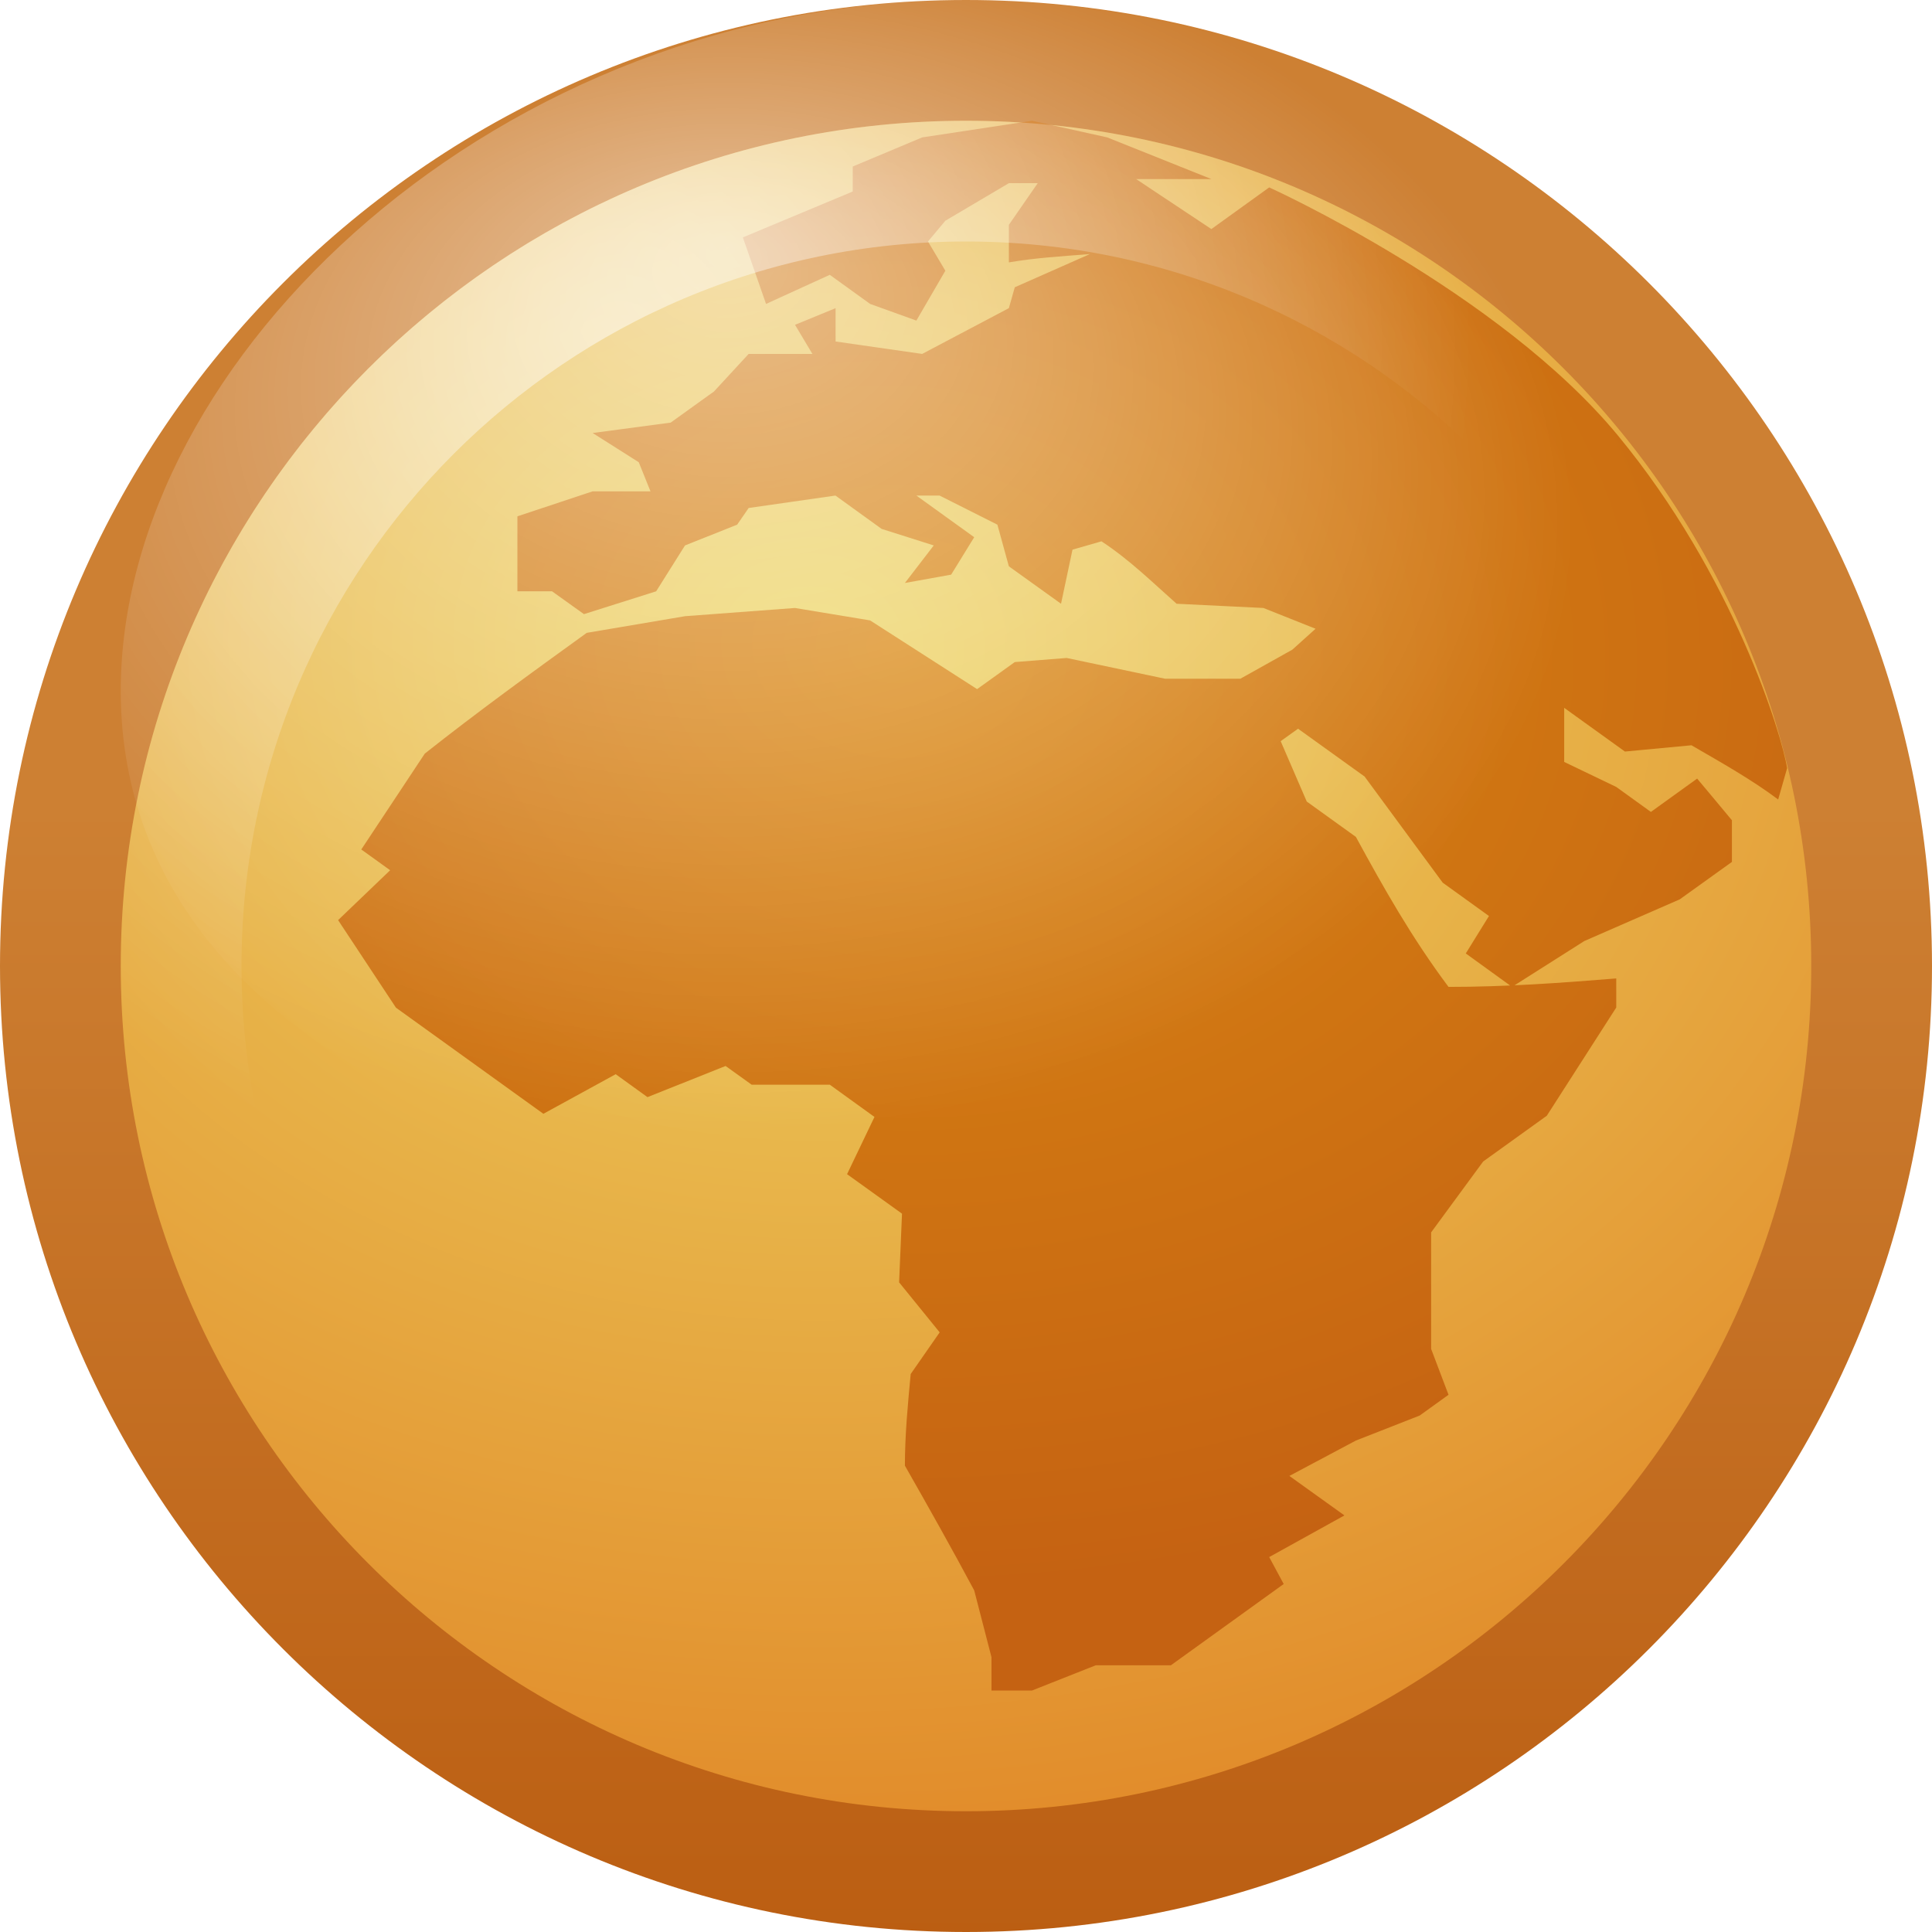
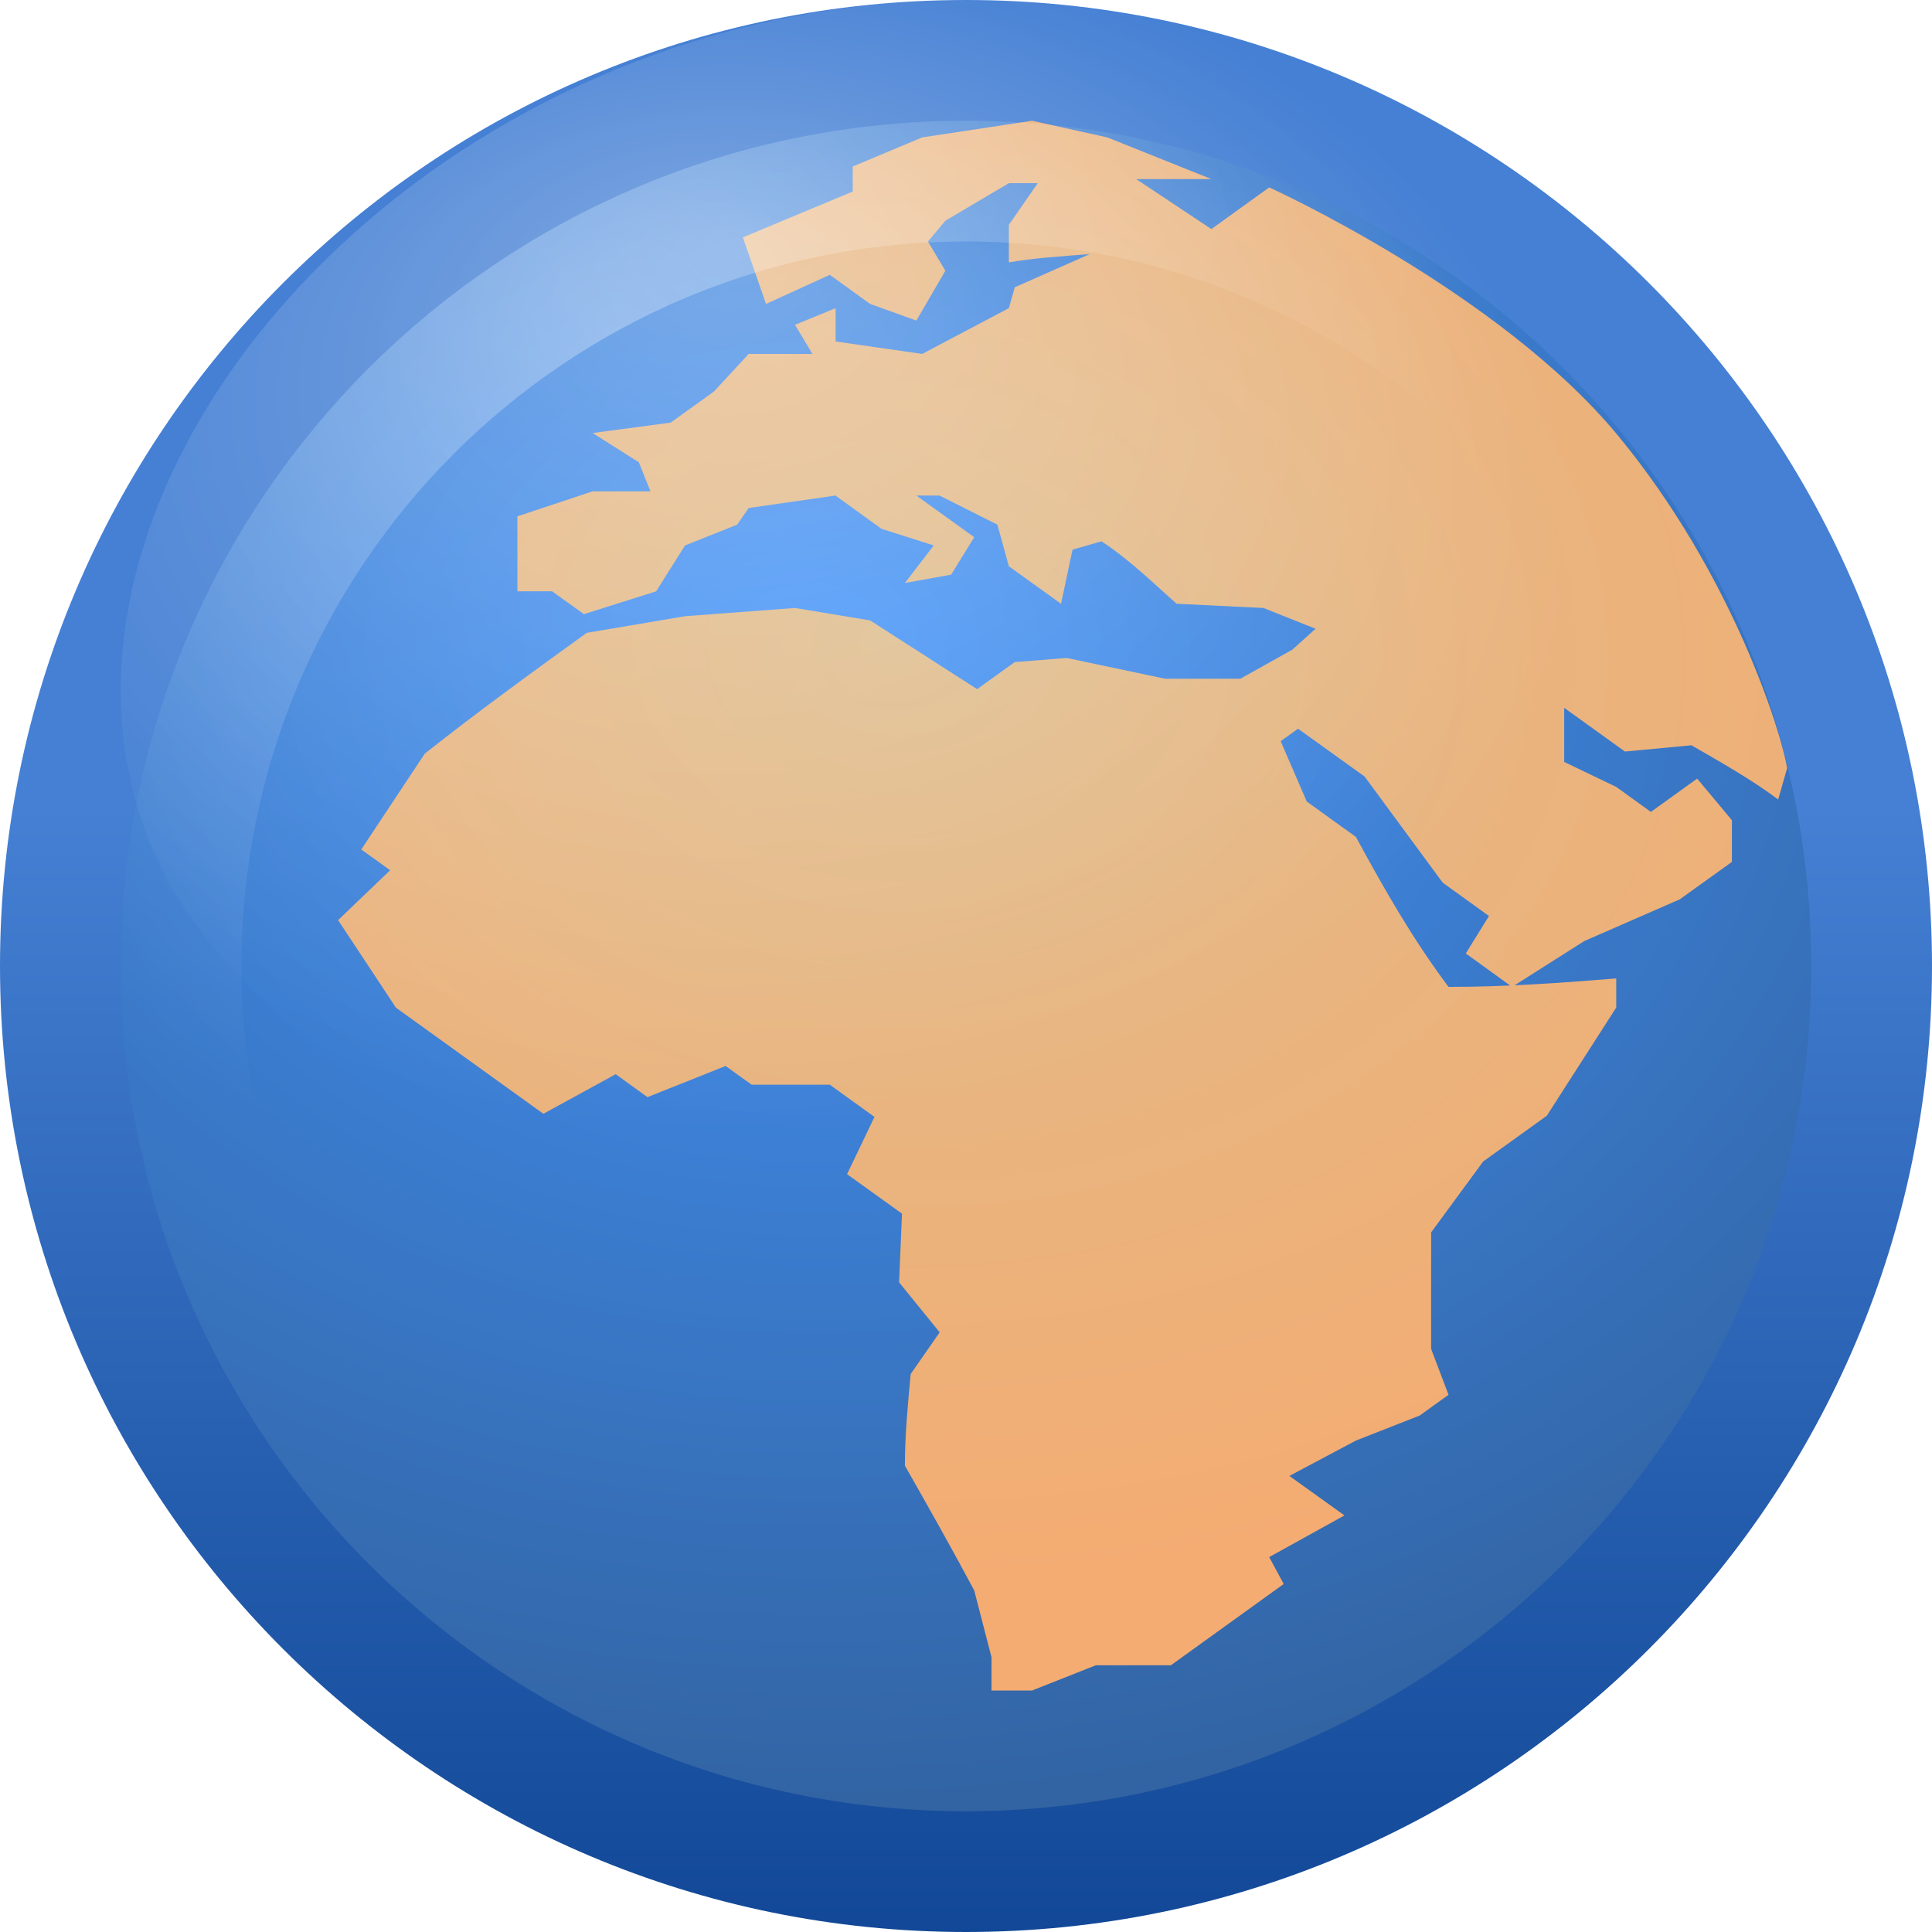
<svg xmlns="http://www.w3.org/2000/svg" xmlns:xlink="http://www.w3.org/1999/xlink" version="1.0" width="16" height="16" id="svg11300">
  <defs id="defs3">
    <linearGradient id="linearGradient6321">
-       <stop id="stop6323" style="stop-color:#da8813;stop-opacity:1" offset="0" />
-       <stop id="stop6325" style="stop-color:#c56212;stop-opacity:1" offset="1" />
+       <stop id="stop6323" style="stop-color:#debc8c;stop-opacity:1" offset="0" />
+       <stop id="stop6325" style="stop-color:#f4ac72;stop-opacity:1" offset="1" />
    </linearGradient>
    <linearGradient id="linearGradient6493">
-       <stop id="stop6495" style="stop-color:#cd8033;stop-opacity:1" offset="0" />
-       <stop id="stop6497" style="stop-color:#bb5e12;stop-opacity:1" offset="1" />
+       <stop id="stop6495" style="stop-color:#4580d4;stop-opacity:1" offset="0" />
+       <stop id="stop6497" style="stop-color:#114796;stop-opacity:1" offset="1" />
    </linearGradient>
    <linearGradient id="linearGradient4103">
-       <stop id="stop4105" style="stop-color:#edd563;stop-opacity:1" offset="0" />
-       <stop id="stop4107" style="stop-color:#e08223;stop-opacity:1" offset="1" />
+       <stop id="stop4105" style="stop-color:#4494fa;stop-opacity:1" offset="0" />
+       <stop id="stop4107" style="stop-color:#2f5c95;stop-opacity:1" offset="1" />
    </linearGradient>
    <linearGradient id="linearGradient3156">
-       <stop id="stop3158" style="stop-color:white;stop-opacity:1" offset="0" />
-       <stop id="stop3160" style="stop-color:white;stop-opacity:0" offset="1" />
+       <stop id="stop3158" style="stop-color:#ffffff;stop-opacity:1" offset="0" />
+       <stop id="stop3160" style="stop-color:#ffffff;stop-opacity:0" offset="1" />
    </linearGradient>
    <radialGradient cx="21.79" cy="13.688" r="14" fx="21.79" fy="7.226" id="radialGradient5507" xlink:href="#linearGradient3156" gradientUnits="userSpaceOnUse" gradientTransform="matrix(0.499999,0,0,0.3571432,-4.87496,-0.5357134)" />
    <radialGradient cx="127.562" cy="40.594" r="6" fx="127.562" fy="40.594" id="radialGradient5510" xlink:href="#linearGradient3156" gradientUnits="userSpaceOnUse" gradientTransform="matrix(1.173059,0,0,1.173059,-144.4977,-44.78768)" />
    <radialGradient cx="7.74" cy="5.685" r="6" fx="7.74" fy="5.685" id="radialGradient5513" xlink:href="#linearGradient6321" gradientUnits="userSpaceOnUse" gradientTransform="matrix(1.6565,0.0652937,-0.05214652,1.302418,-5.113776,-2.559722)" />
    <radialGradient cx="20.911" cy="16.533" r="22.464" fx="20.911" fy="16.533" id="radialGradient5516" xlink:href="#linearGradient4103" gradientUnits="userSpaceOnUse" gradientTransform="matrix(0.6255678,0.01029083,-0.00821547,0.4992172,-6.22611,-3.141348)" />
    <linearGradient x1="130" y1="43.844" x2="130" y2="52" id="linearGradient5518" xlink:href="#linearGradient6493" gradientUnits="userSpaceOnUse" gradientTransform="matrix(1.153624,0,0,1.153623,-141.9711,-43.91303)" />
  </defs>
  <g id="g5520">
    <path d="m 15.5,8 c 0,4.14 -3.36,7.5 -7.5,7.5 -4.14,0 -7.5,-3.36 -7.5,-7.5 0,-4.14 3.36,-7.5 7.5,-7.5 4.14,0 7.5,3.36 7.5,7.5 z" id="path6719" style="fill:url(#radialGradient5516);fill-opacity:1;stroke:url(#linearGradient5518);stroke-width:1;stroke-linecap:round;stroke-linejoin:round;stroke-miterlimit:4;stroke-opacity:1;stroke-dasharray:none;stroke-dashoffset:0" />
    <path d="M 14.8,6.362 14.726,6.621 C 14.506,6.456 14.258,6.317 14.008,6.172 l -0.551,0.052 -0.503,-0.362 0,0.448 0.431,0.207 0.287,0.207 0.383,-0.276 c 0.097,0.115 0.192,0.23 0.288,0.345 l 0,0.345 -0.432,0.31 -0.79,0.345 L 12.522,8.173 12.139,7.896 12.331,7.586 11.948,7.31 11.301,6.431 l -0.551,-0.396 -0.144,0.103 0.216,0.5 0.407,0.293 c 0.232,0.426 0.462,0.834 0.767,1.242 0.473,0 0.919,-0.032 1.389,-0.07 l 0,0.241 -0.575,0.896 -0.527,0.379 -0.431,0.587 c 0,0.322 0,0.643 0,0.965 l 0.144,0.38 -0.239,0.172 -0.528,0.207 -0.551,0.293 0.456,0.327 -0.623,0.345 0.12,0.223 -0.934,0.673 -0.622,0 L 8.547,14 l -0.336,0 0,-0.276 -0.143,-0.553 C 7.883,12.825 7.69,12.482 7.494,12.138 c 0,-0.254 0.024,-0.505 0.048,-0.759 L 7.782,11.034 7.446,10.62 7.47,10.051 7.015,9.724 7.242,9.25 6.872,8.983 l -0.647,0 L 6.009,8.828 5.362,9.086 5.099,8.896 4.5,9.224 C 4.093,8.931 3.686,8.638 3.279,8.345 L 2.8,7.62 3.231,7.207 2.992,7.035 3.518,6.241 C 3.95,5.899 4.402,5.571 4.859,5.241 L 5.674,5.103 6.583,5.035 7.206,5.138 8.092,5.707 8.404,5.483 l 0.43,-0.034 0.815,0.172 0.623,0 0.431,-0.241 L 10.895,5.207 10.463,5.035 9.744,5 C 9.545,4.824 9.359,4.639 9.122,4.483 L 8.882,4.552 8.787,5 8.355,4.69 8.26,4.345 7.781,4.104 l -0.192,0 L 8.068,4.449 7.877,4.759 7.494,4.828 7.733,4.517 7.301,4.38 6.919,4.104 6.2,4.207 6.105,4.345 5.673,4.517 5.434,4.897 4.836,5.086 4.572,4.897 l -0.287,0 0,-0.621 0.623,-0.207 0.479,0 L 5.29,3.828 4.908,3.586 5.554,3.5 5.913,3.242 6.2,2.931 l 0.528,0 -0.144,-0.241 0.336,-0.138 0,0.276 L 7.637,2.931 8.355,2.552 8.404,2.379 9.026,2.104 C 8.801,2.122 8.575,2.135 8.355,2.173 l 0,-0.311 0.239,-0.345 -0.239,0 L 7.829,1.828 7.685,2 7.829,2.242 7.589,2.655 7.206,2.517 6.872,2.276 6.344,2.517 6.152,1.966 7.062,1.586 l 0,-0.207 L 7.637,1.138 8.547,1 9.17,1.138 10.032,1.483 l -0.623,0 L 10.032,1.897 10.511,1.552 c 0,0 1.905,0.863 2.889,2.056 C 14.357,4.768 14.758,6.088 14.8,6.362 z" id="path6723" style="fill:url(#radialGradient5513);fill-opacity:1;fill-rule:nonzero;stroke:none" />
-     <path d="m 14.5,8 c 0,3.588 -2.912,6.5 -6.5,6.5 -3.588,0 -6.5,-2.912 -6.5,-6.5 0,-3.588 2.912,-6.5 6.5,-6.5 3.588,0 6.5,2.912 6.5,6.5 z" id="path6727" style="opacity:0.5;fill:none;stroke:url(#radialGradient5510);stroke-width:1;stroke-linecap:round;stroke-linejoin:round;stroke-miterlimit:4;stroke-opacity:1;stroke-dasharray:none;stroke-dashoffset:0" />
-     <path d="M 15,5.721 C 15,8.481 11.864,10 8,10 4.136,10 1,8.481 1,5.721 1,2.961 4.136,0 8,0 c 3.864,0 7,2.961 7,5.721 z" id="path6729" style="opacity:0.5;fill:url(#radialGradient5507);fill-opacity:1;stroke:none" />
+     <path d="m 14.5,8 c 0,3.588 -2.912,6.5 -6.5,6.5 -3.588,0 -6.5,-2.912 -6.5,-6.5 0,-3.588 2.912,-6.5 6.5,-6.5 3.588,0 6.5,2.912 6.5,6.5 z" id="path6727" style="opacity:0.3;fill:none;stroke:url(#radialGradient5510);stroke-width:1;stroke-linecap:round;stroke-linejoin:round;stroke-miterlimit:4;stroke-opacity:1;stroke-dasharray:none;stroke-dashoffset:0" />
+     <path d="M 15,5.721 C 15,8.481 11.864,10 8,10 4.136,10 1,8.481 1,5.721 1,2.961 4.136,0 8,0 c 3.864,0 7,2.961 7,5.721 z" id="path6729" style="opacity:0.3;fill:url(#radialGradient5507);fill-opacity:1;stroke:none" />
  </g>
</svg>
